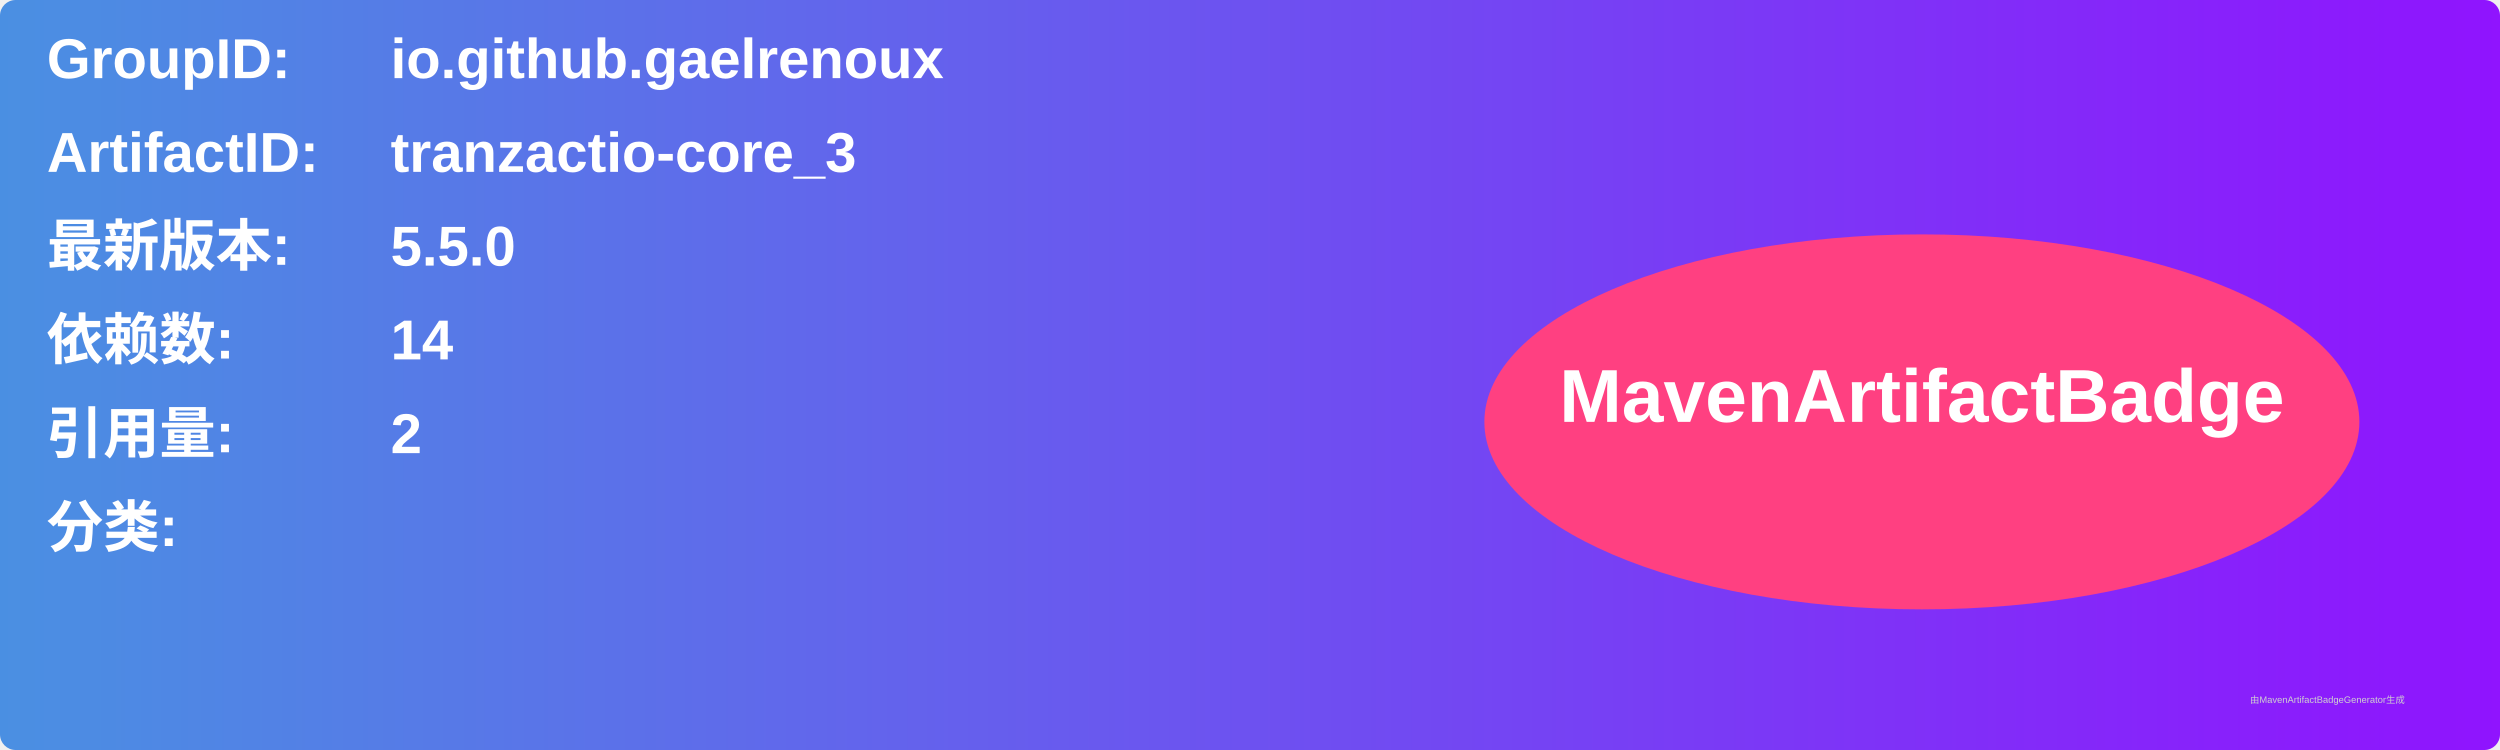
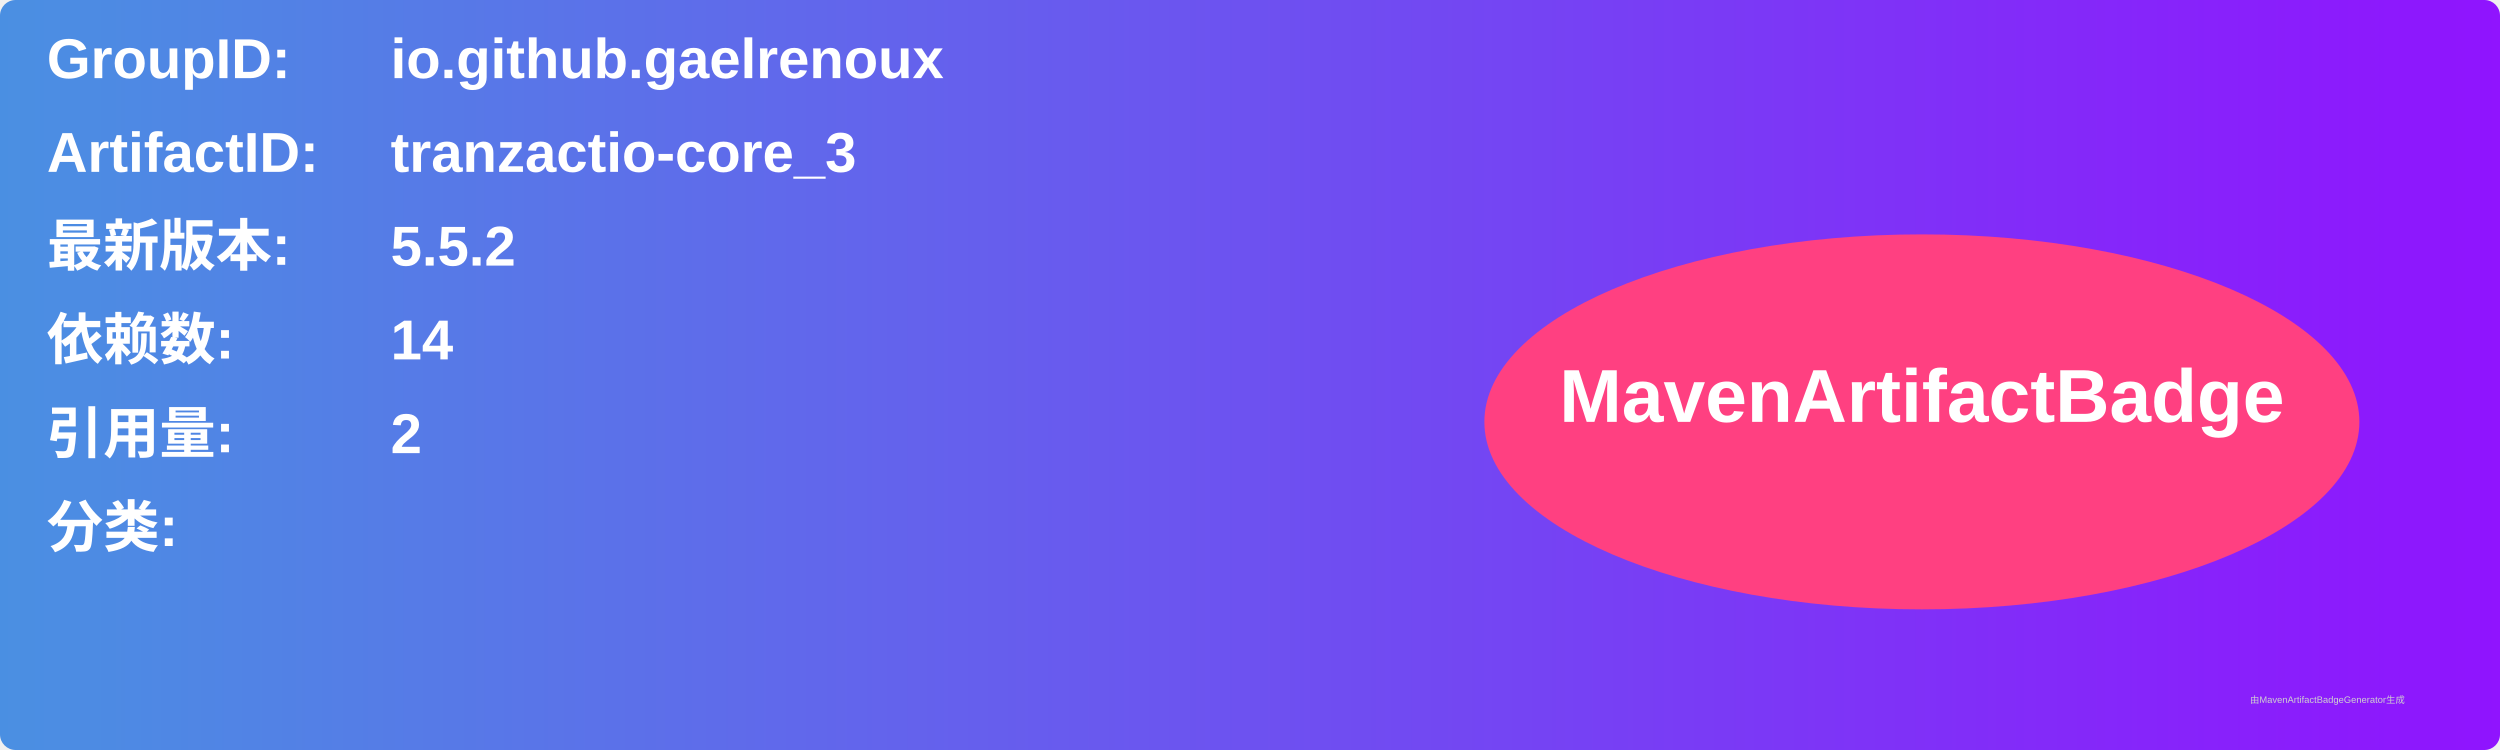
<svg xmlns="http://www.w3.org/2000/svg" width="800" height="240" viewBox="0 0 800 240">
  <linearGradient id="grad" x1="0%" y1="0%" x2="100%" y2="0%">
    <stop offset="0%" stop-color="#4a90e2" />
    <stop offset="100%" stop-color="#9013fe" />
  </linearGradient>
  <rect width="100%" height="100%" rx="5" ry="5" fill="url(#grad)" />
  <g transform="translate(15, 15)">
    <text x="0" y="10" font-family="Arial" font-size="18" fill="white" font-weight="bold" width="260">GroupID:</text>
    <text x="110" y="10" font-family="Arial" font-size="18" fill="white" font-weight="bold" width="460">io.github.gaelrenoux</text>
    <text x="0" y="40" font-family="Arial" font-size="18" fill="white" font-weight="bold" width="260">ArtifactID:</text>
    <text x="110" y="40" font-family="Arial" font-size="18" fill="white" font-weight="bold" width="460">tranzactio-core_3</text>
    <text x="0" y="70" font-family="Arial" font-size="18" fill="white" font-weight="bold">最新版本:</text>
    <text x="110" y="70" font-family="Arial" font-size="18" fill="white" font-weight="bold">
-       <tspan font-weight="bold">5.5.0</tspan>
+       <tspan font-weight="bold">5.5.2</tspan>
    </text>
    <text x="0" y="100" font-family="Arial" font-size="18" fill="white" font-weight="bold">依赖数: </text>
    <text x="110" y="100" font-family="Arial" font-size="18" fill="white">
      <tspan font-weight="bold">14</tspan>
    </text>
    <text x="0" y="130" font-family="Arial" font-size="18" fill="white" font-weight="bold">引用量: </text>
    <text x="110" y="130" font-family="Arial" font-size="18" fill="white">
      <tspan font-weight="bold">2</tspan>
    </text>
    <text x="0" y="160" font-family="Arial" font-size="18" fill="white" font-weight="bold">分类:</text>
    <text x="10" y="190" font-family="Arial" font-size="10" fill="white">
      <tspan font-weight="bold" />
    </text>
    <ellipse cx="600" cy="120" rx="140" ry="60" fill="#ff4081" />
    <text x="600" y="120" text-anchor="middle" font-family="Arial" font-size="24" fill="white" font-weight="bold">MavenArtifactBadge</text>
  </g>
  <text x="720" y="225" font-family="Arial" font-size="3" fill="#d0d0d0">由MavenArtifactBadgeGenerator生成</text>
</svg>
